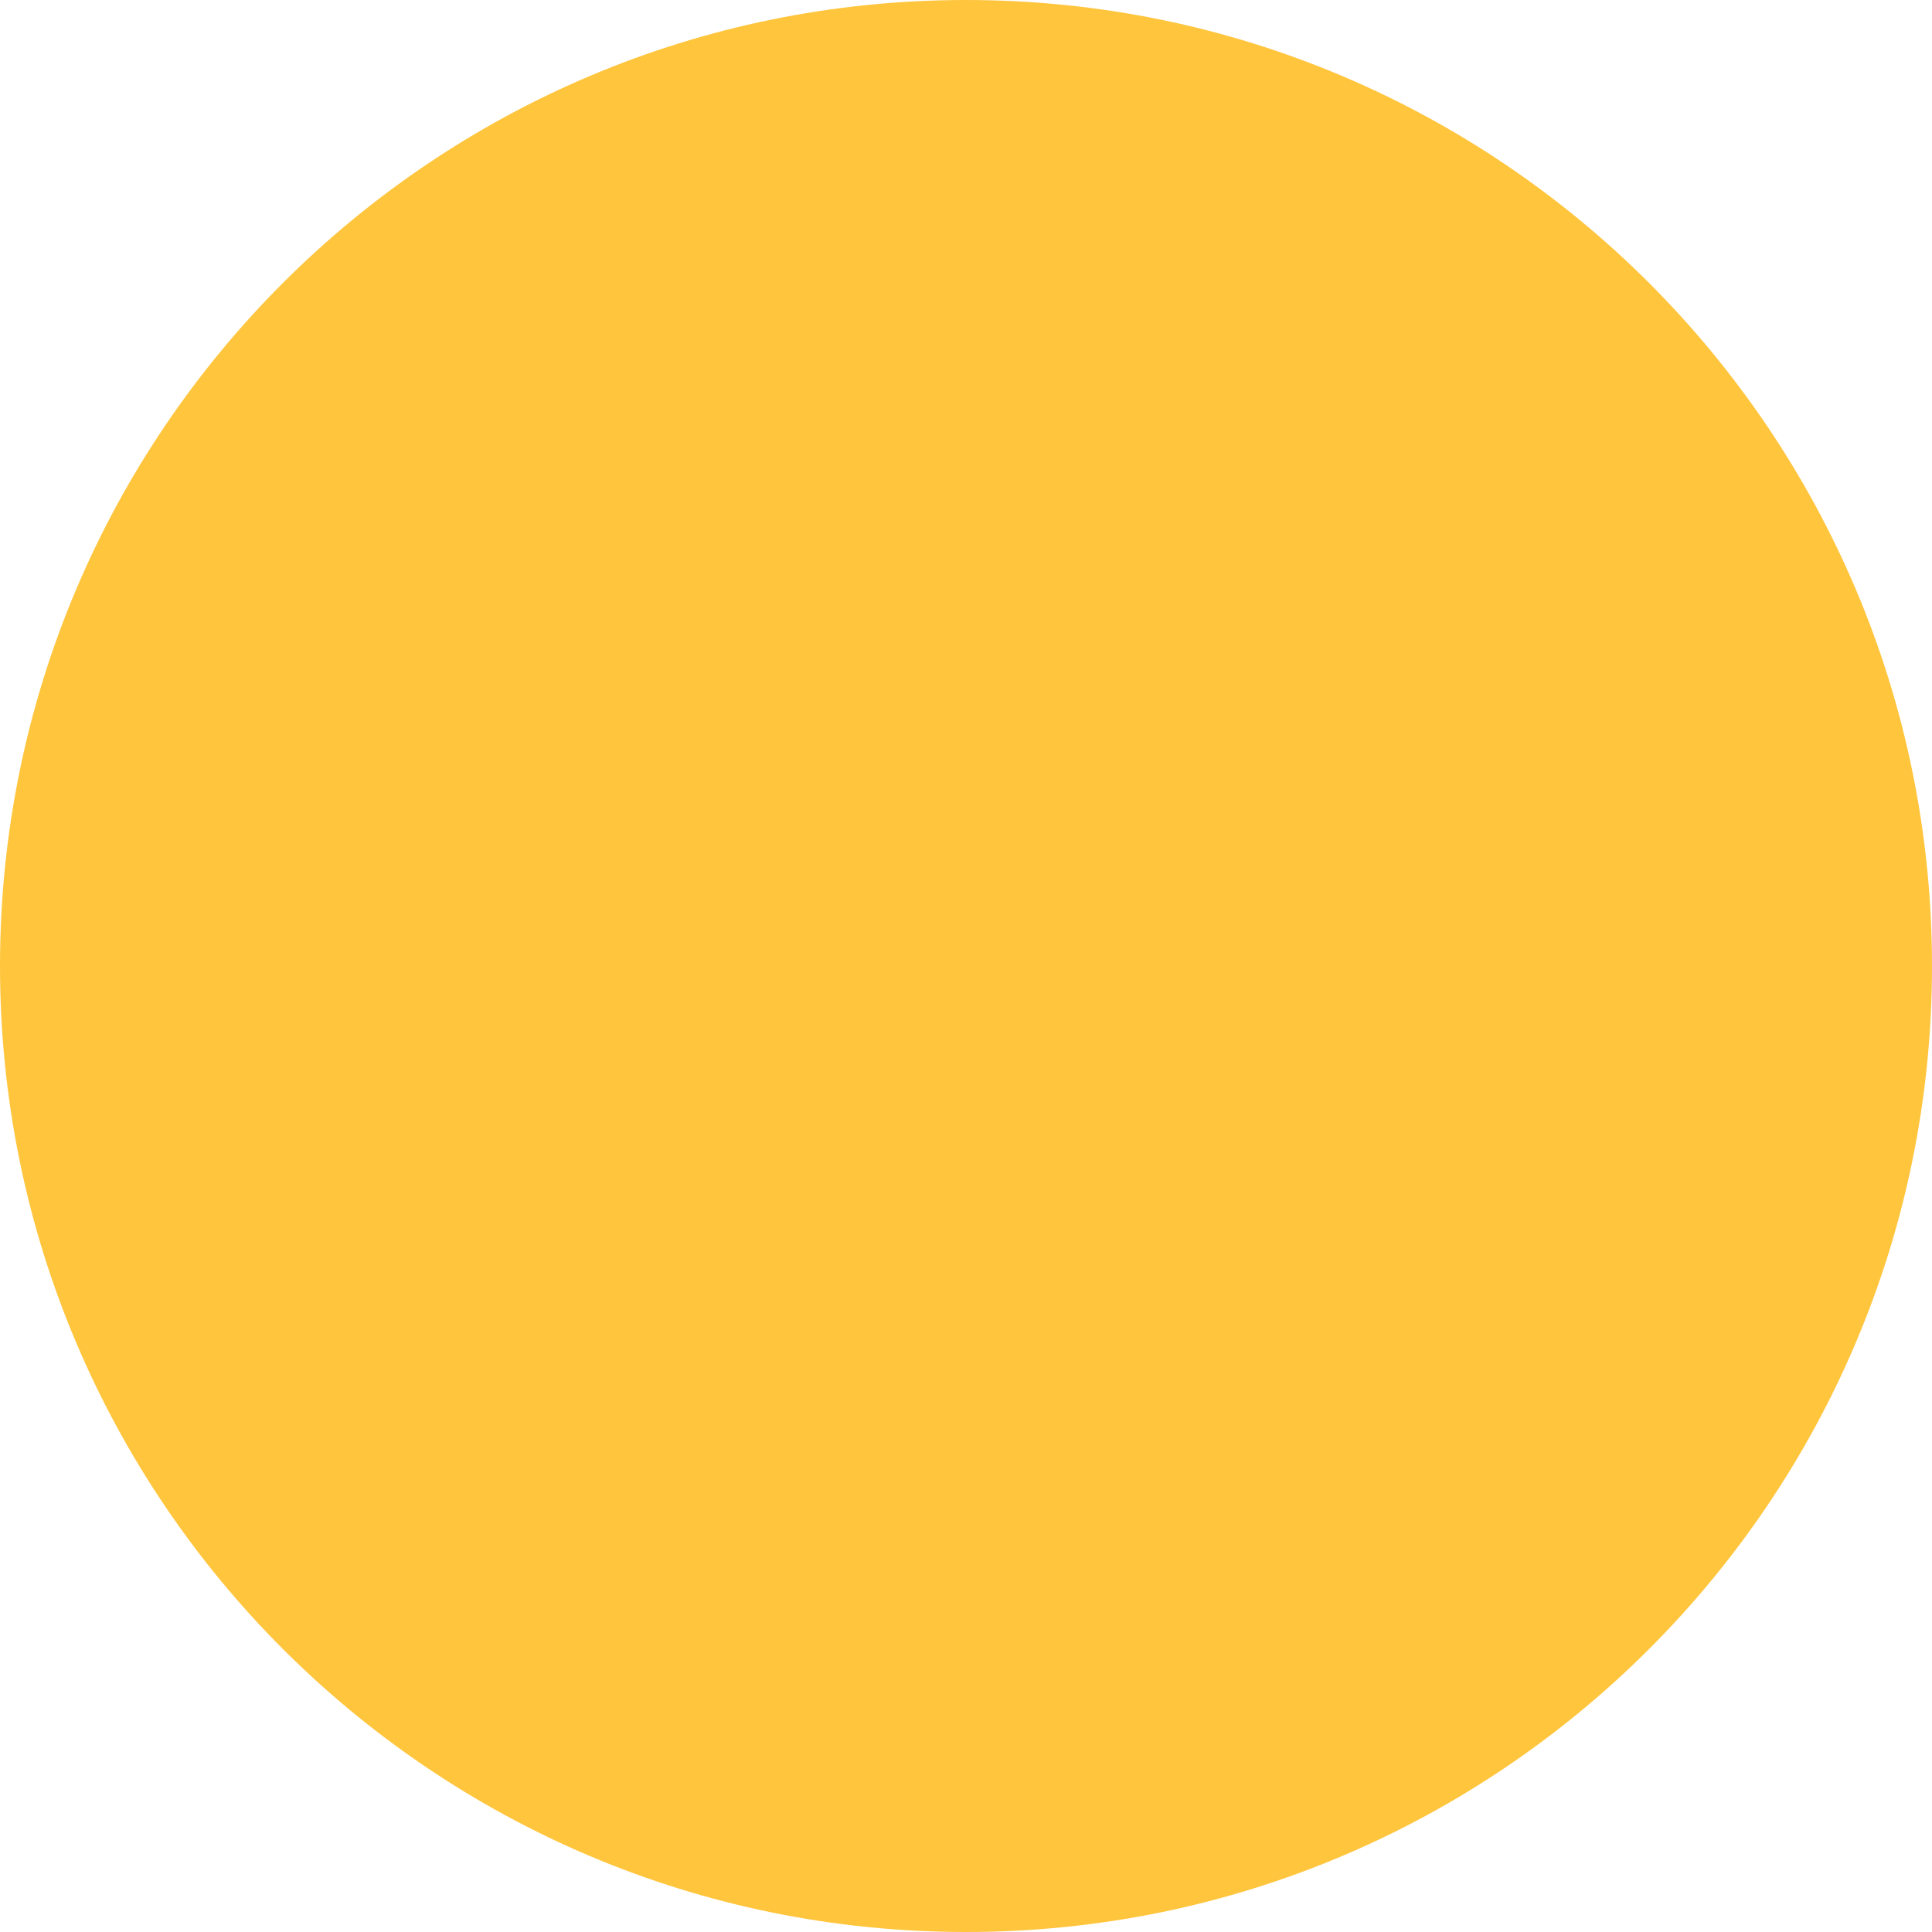
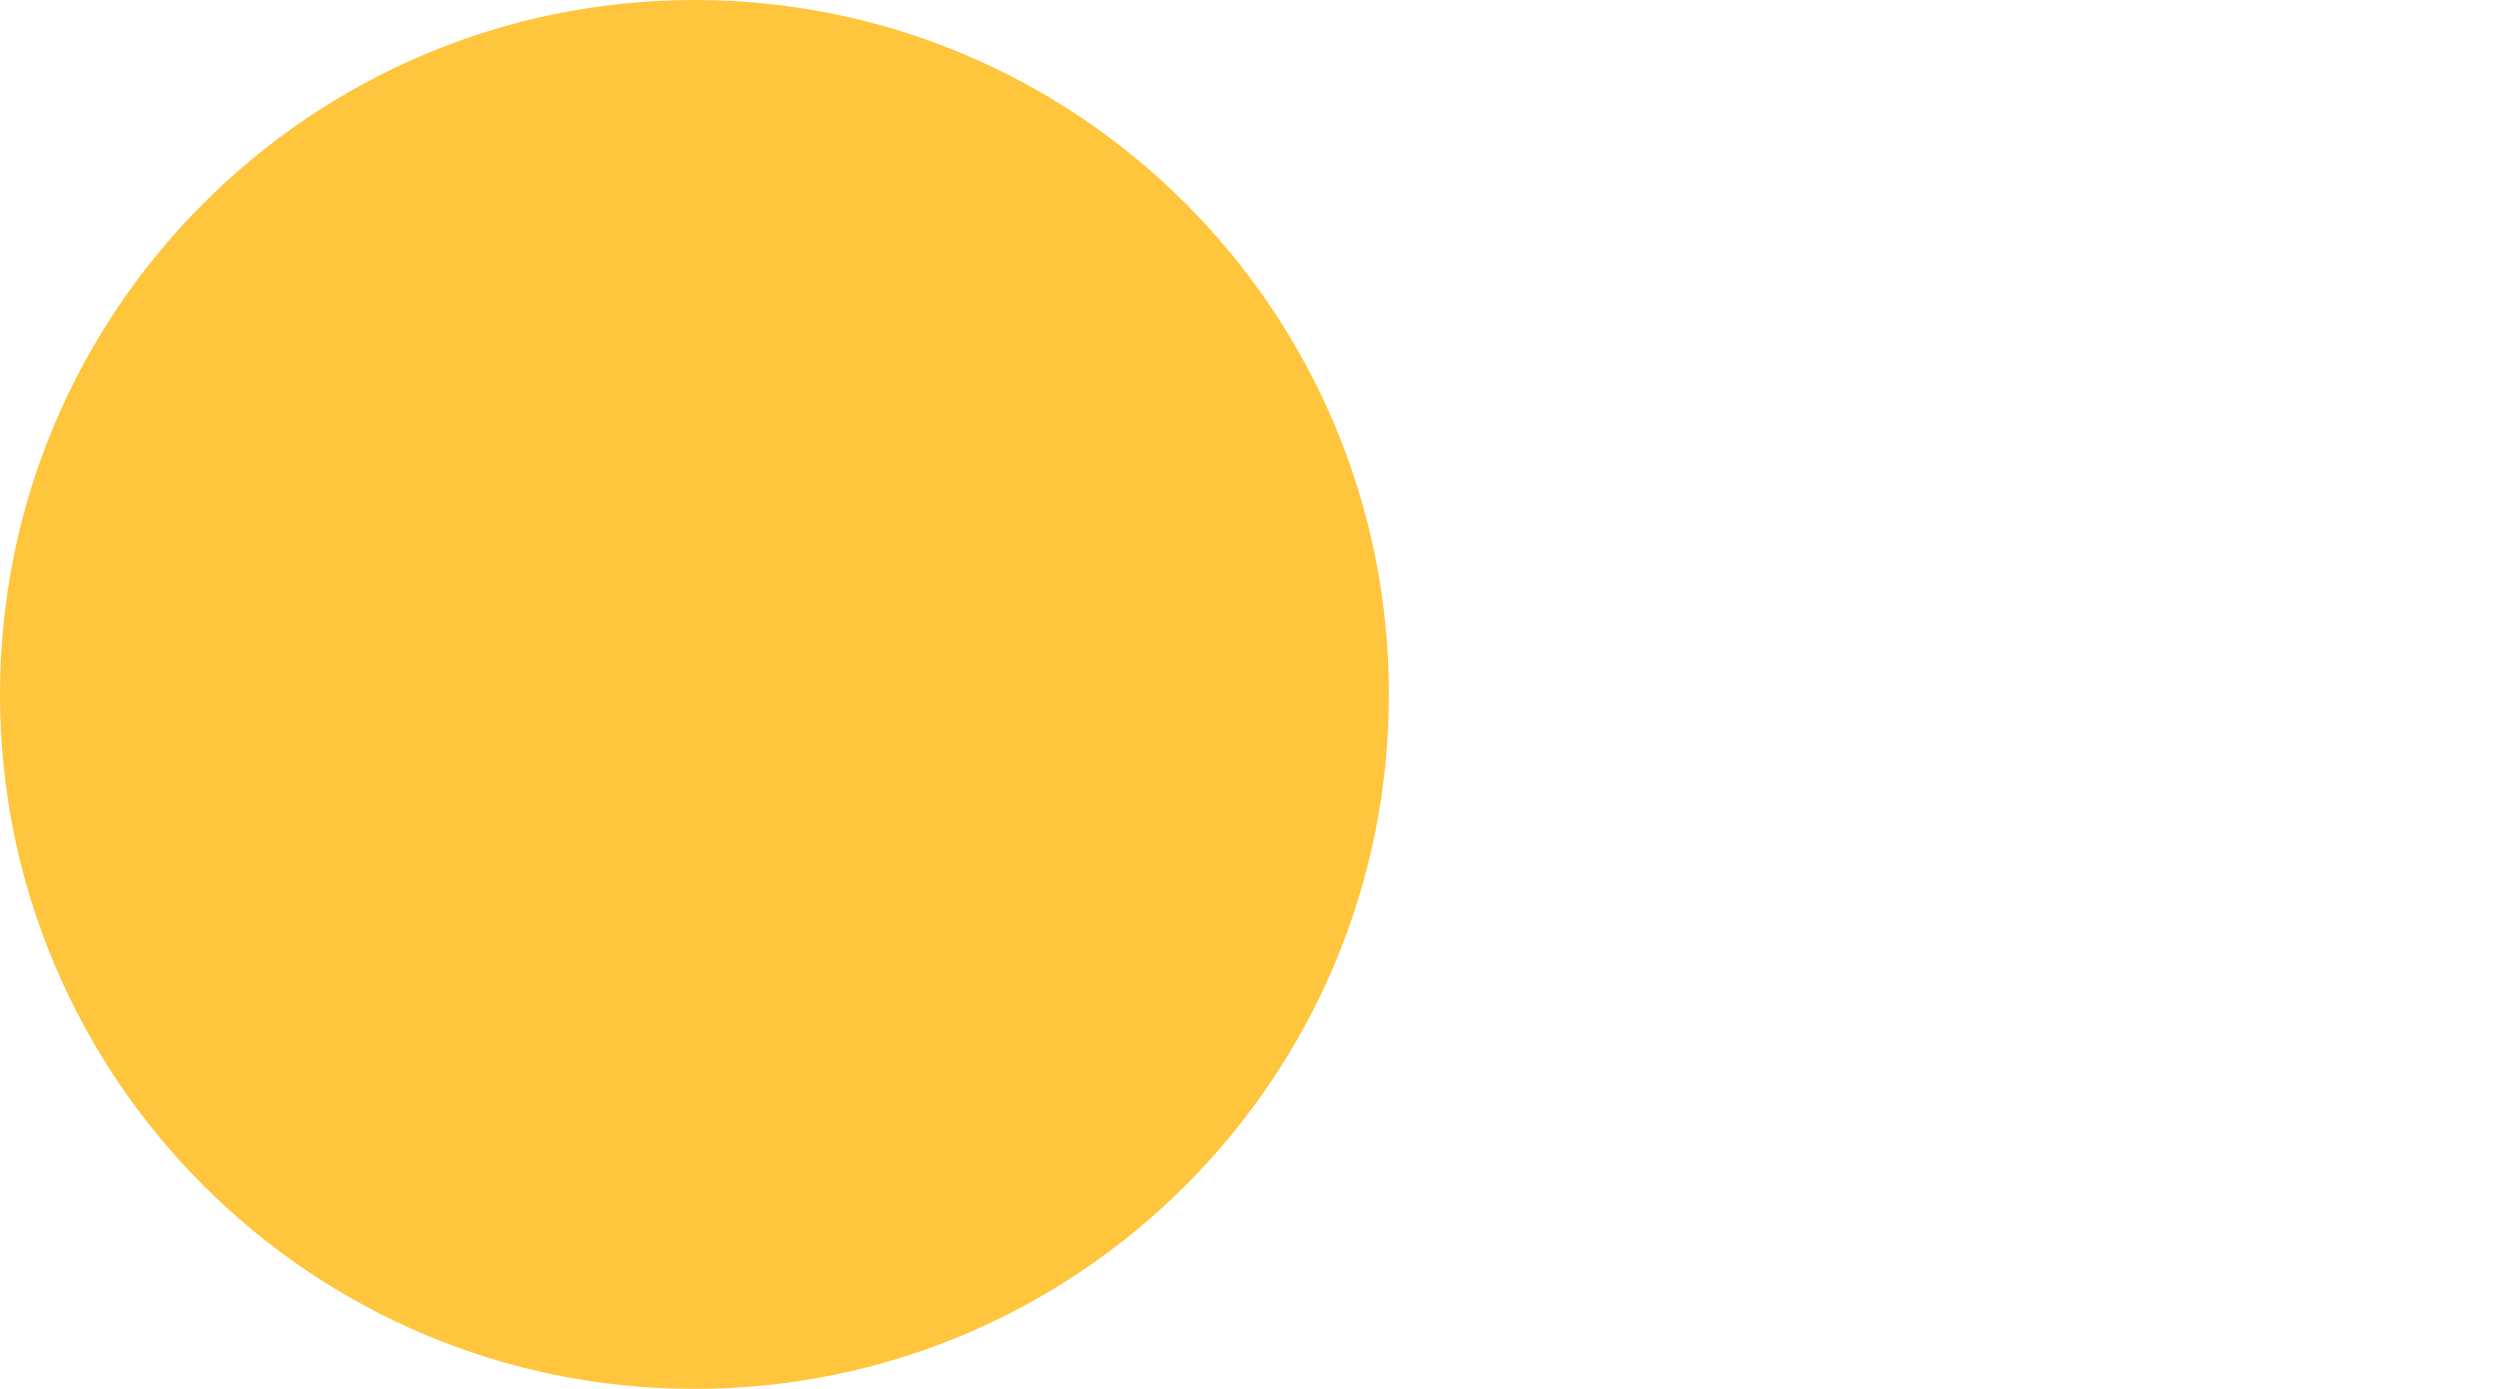
- <svg xmlns="http://www.w3.org/2000/svg" width="10" height="10" viewBox="0 0 10 10" role="img" aria-label="" fill="none">
+ <svg xmlns="http://www.w3.org/2000/svg" width="18" height="10" viewBox="0 0 18 10" role="img" aria-label="" fill="none">
  <defs />
  <circle cx="5" cy="5" r="5" fill="#ffc53d" />
</svg>
